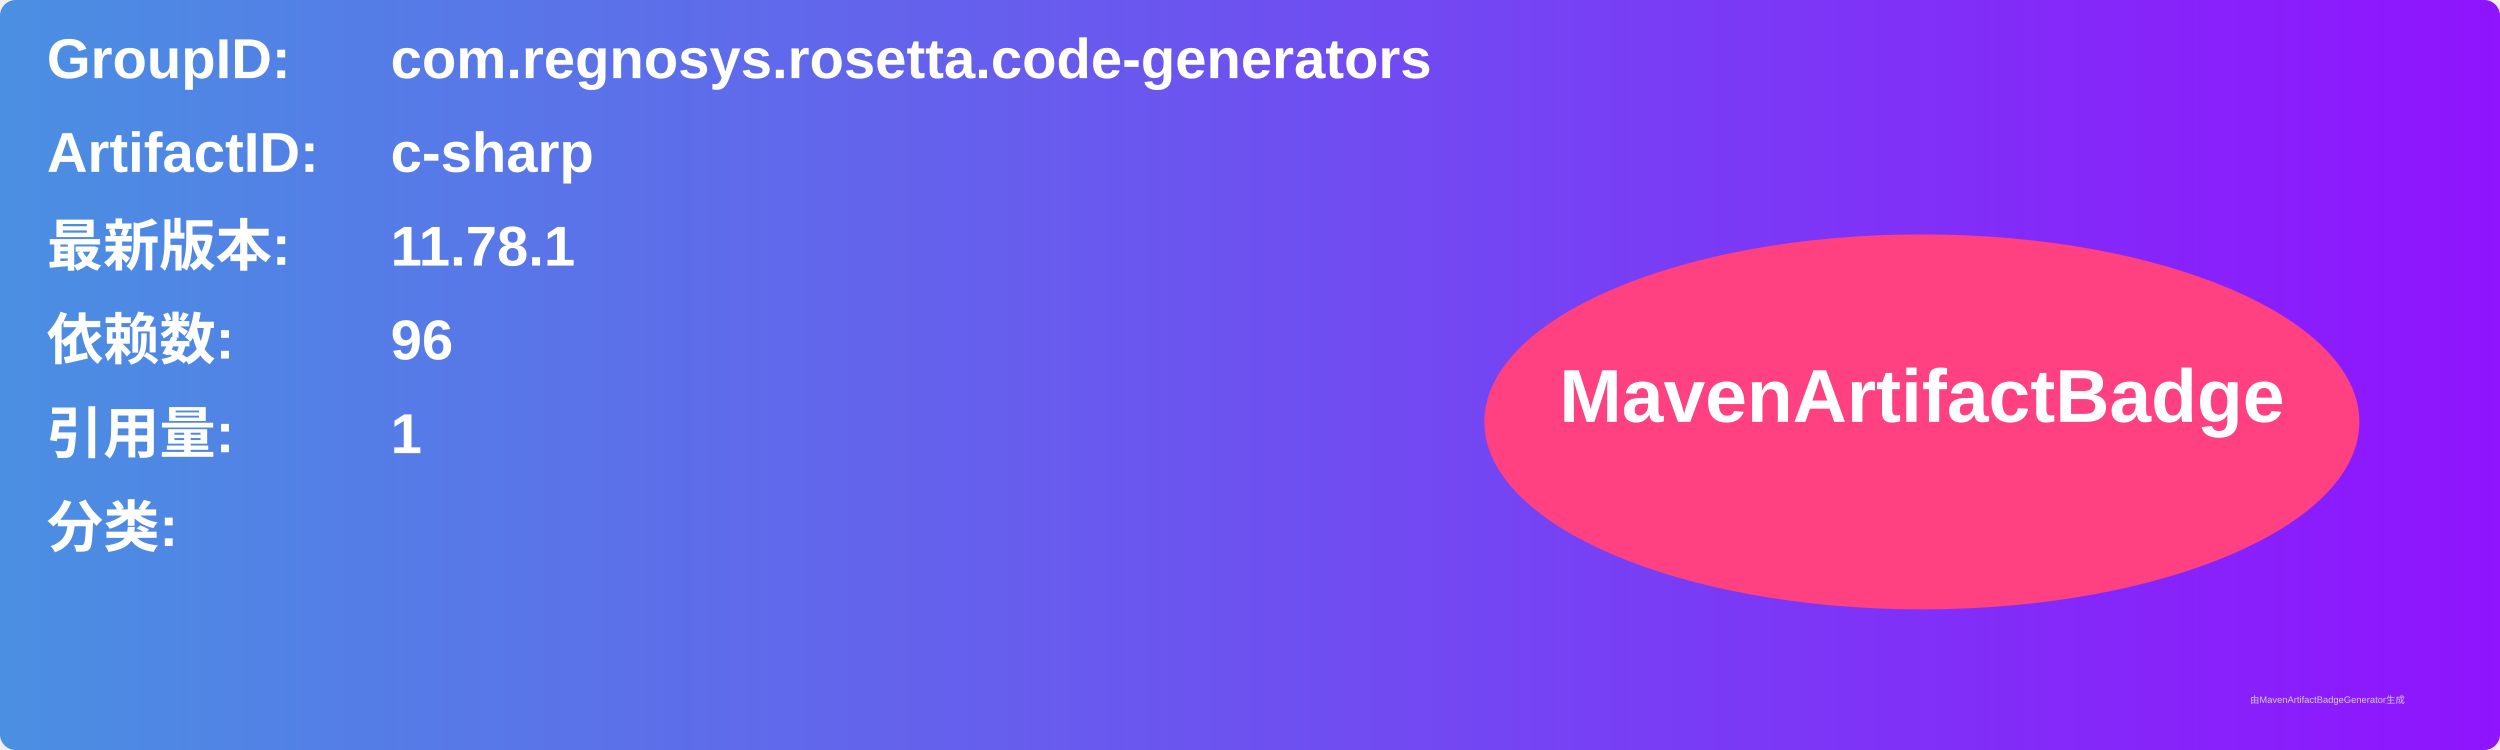
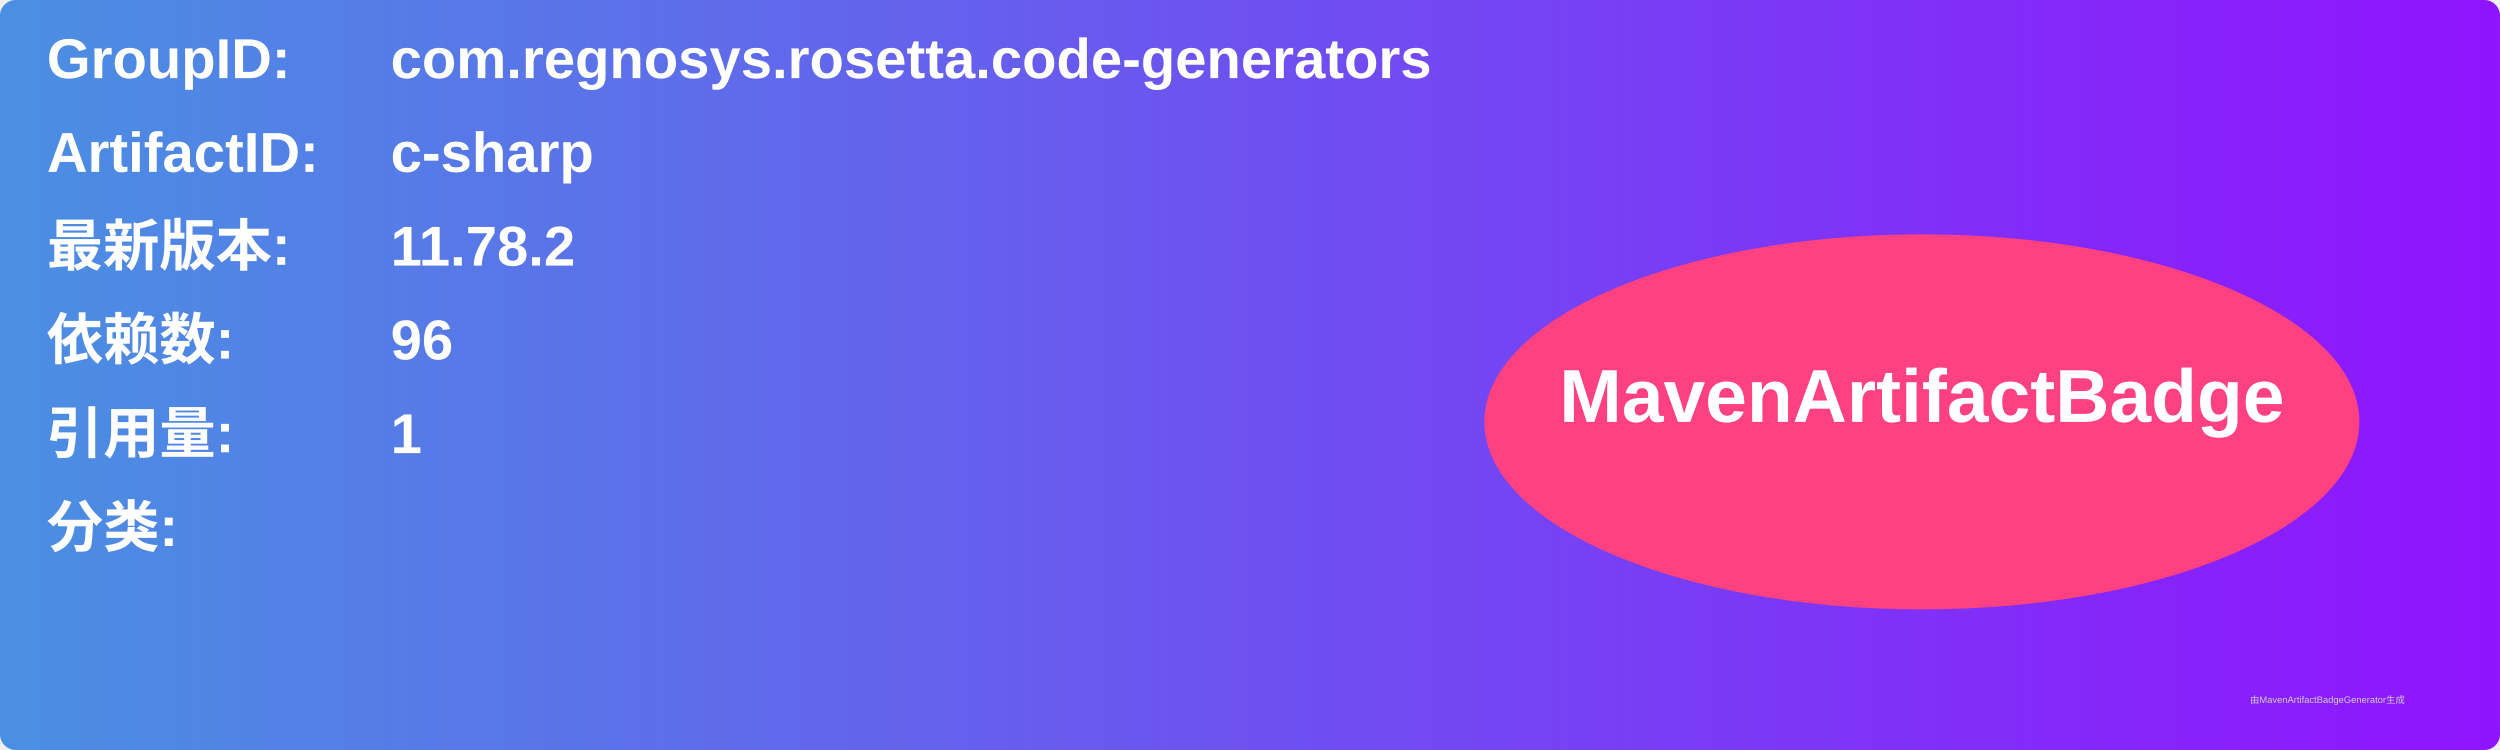
<svg xmlns="http://www.w3.org/2000/svg" width="800" height="240" viewBox="0 0 800 240">
  <linearGradient id="grad" x1="0%" y1="0%" x2="100%" y2="0%">
    <stop offset="0%" stop-color="#4a90e2" />
    <stop offset="100%" stop-color="#9013fe" />
  </linearGradient>
  <rect width="100%" height="100%" rx="5" ry="5" fill="url(#grad)" />
  <g transform="translate(15, 15)">
    <text x="0" y="10" font-family="Arial" font-size="18" fill="white" font-weight="bold" width="260">GroupID:</text>
    <text x="110" y="10" font-family="Arial" font-size="18" fill="white" font-weight="bold" width="460">com.regnosys.rosetta.code-generators</text>
    <text x="0" y="40" font-family="Arial" font-size="18" fill="white" font-weight="bold" width="260">ArtifactID:</text>
    <text x="110" y="40" font-family="Arial" font-size="18" fill="white" font-weight="bold" width="460">c-sharp</text>
    <text x="0" y="70" font-family="Arial" font-size="18" fill="white" font-weight="bold">最新版本:</text>
    <text x="110" y="70" font-family="Arial" font-size="18" fill="white" font-weight="bold">
-       <tspan font-weight="bold">11.78.1</tspan>
+       <tspan font-weight="bold">11.78.2</tspan>
    </text>
    <text x="0" y="100" font-family="Arial" font-size="18" fill="white" font-weight="bold">依赖数: </text>
    <text x="110" y="100" font-family="Arial" font-size="18" fill="white">
      <tspan font-weight="bold">96</tspan>
    </text>
    <text x="0" y="130" font-family="Arial" font-size="18" fill="white" font-weight="bold">引用量: </text>
    <text x="110" y="130" font-family="Arial" font-size="18" fill="white">
      <tspan font-weight="bold">1</tspan>
    </text>
    <text x="0" y="160" font-family="Arial" font-size="18" fill="white" font-weight="bold">分类:</text>
    <text x="10" y="190" font-family="Arial" font-size="10" fill="white">
      <tspan font-weight="bold" />
    </text>
    <ellipse cx="600" cy="120" rx="140" ry="60" fill="#ff4081" />
    <text x="600" y="120" text-anchor="middle" font-family="Arial" font-size="24" fill="white" font-weight="bold">MavenArtifactBadge</text>
  </g>
  <text x="720" y="225" font-family="Arial" font-size="3" fill="#d0d0d0">由MavenArtifactBadgeGenerator生成</text>
</svg>
